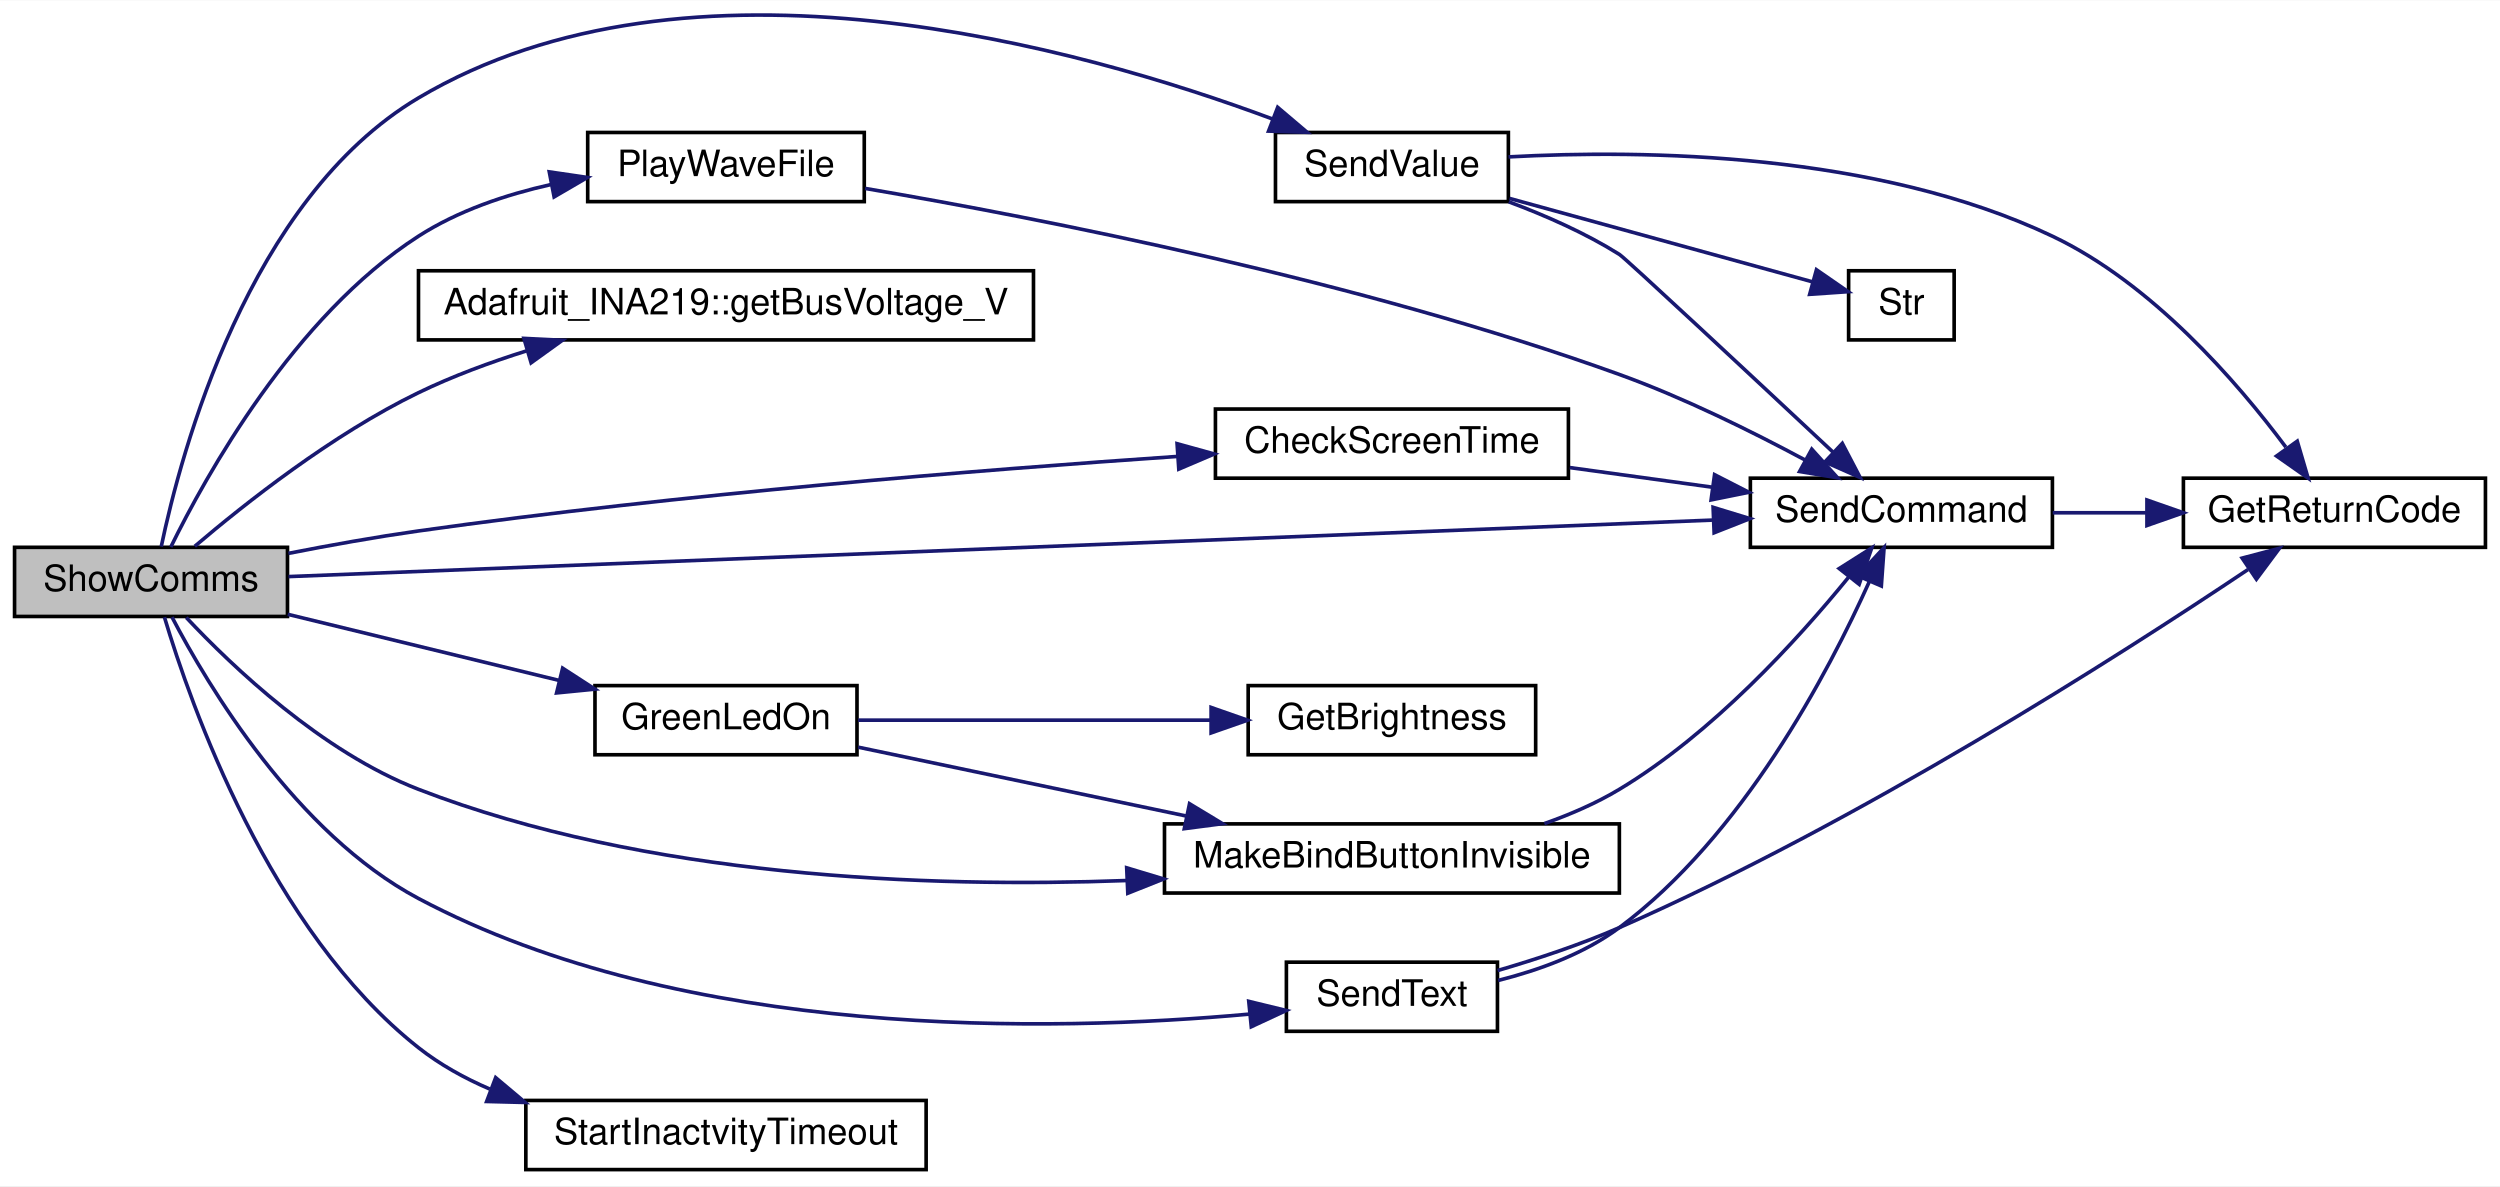
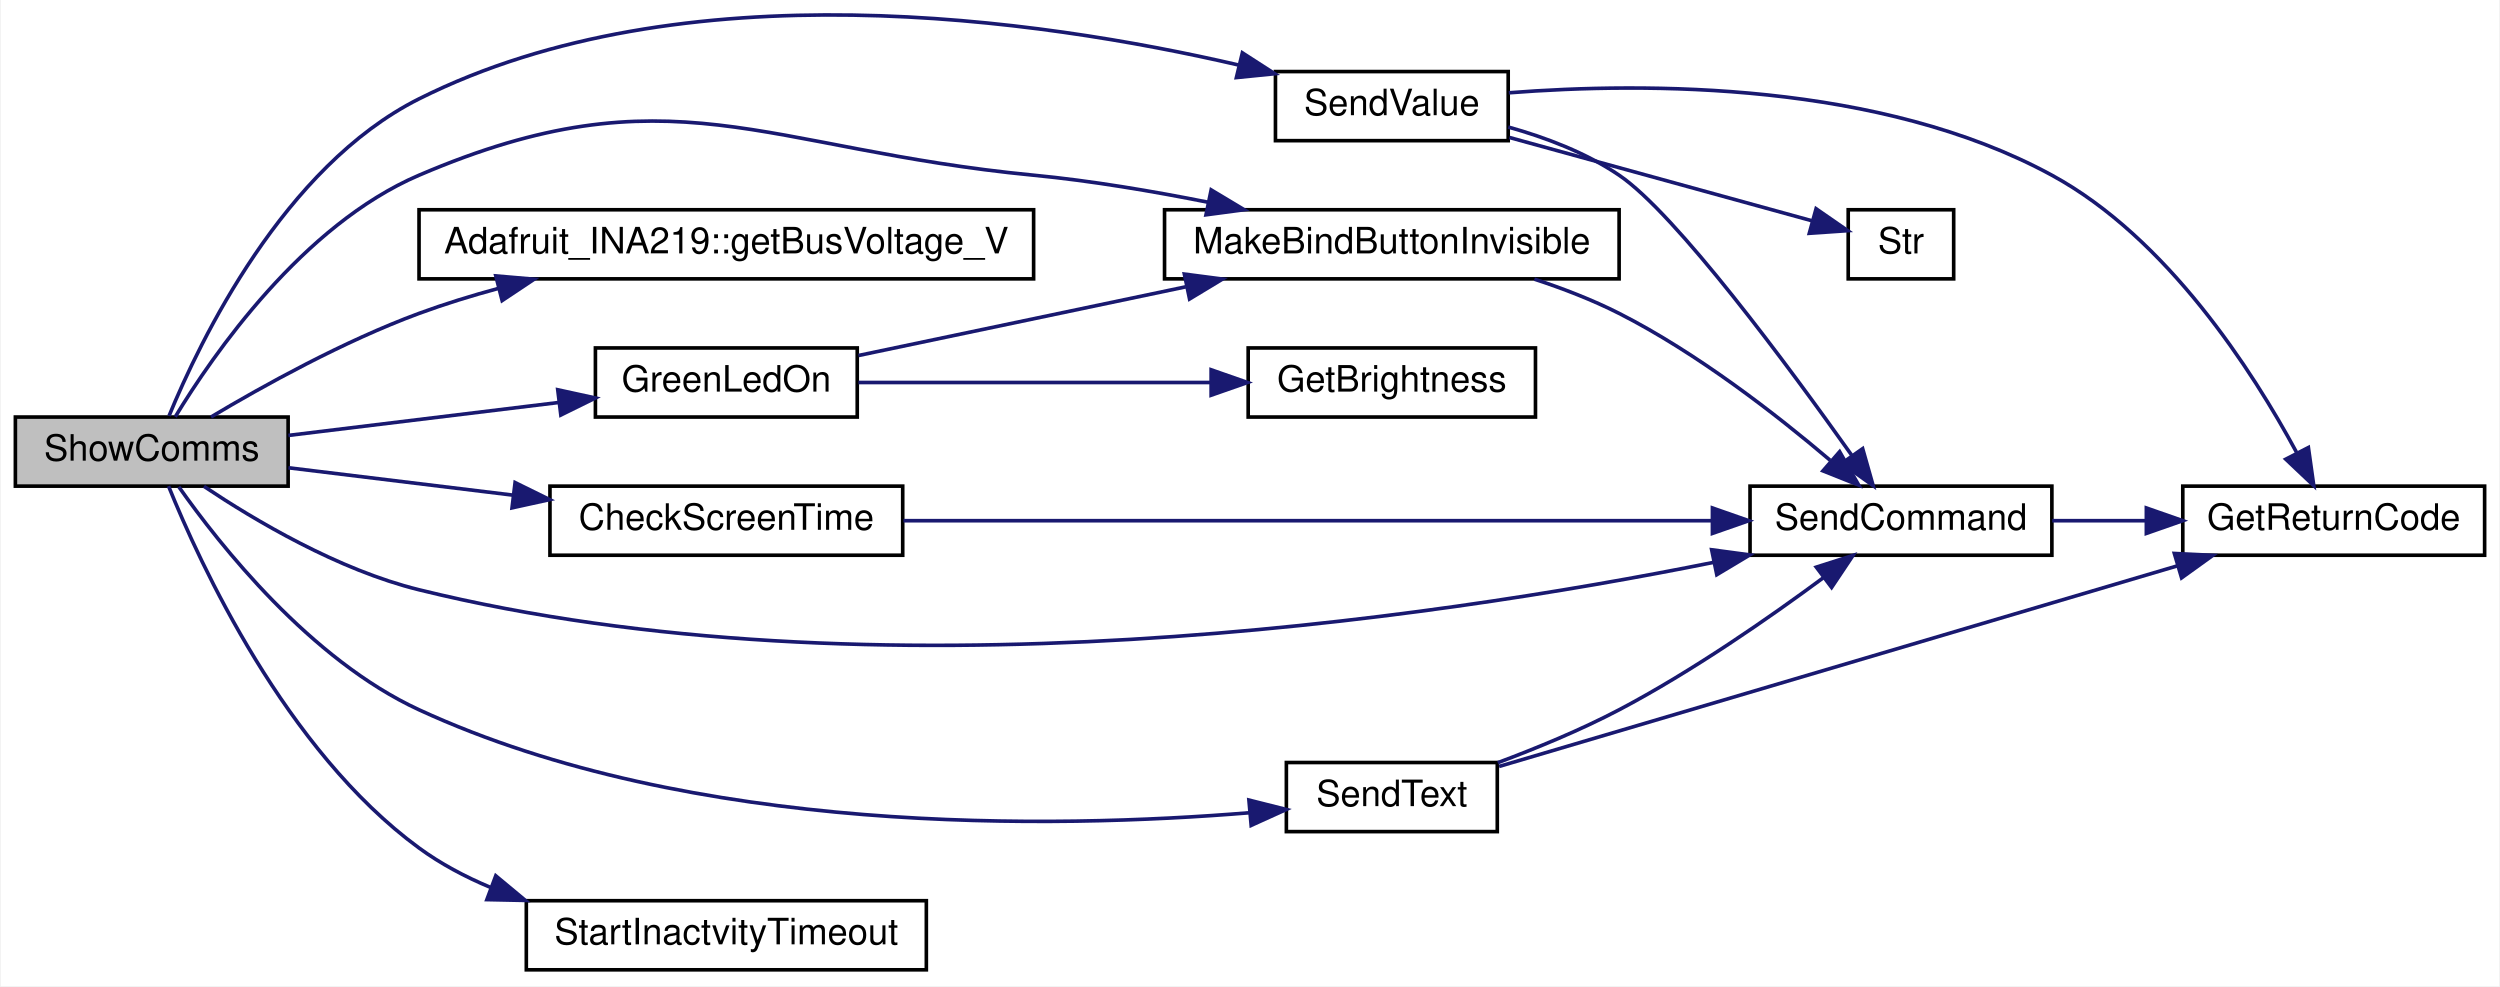
- <svg xmlns="http://www.w3.org/2000/svg" xmlns:xlink="http://www.w3.org/1999/xlink" width="687pt" height="326pt" viewBox="0.00 0.00 687.00 325.81">
-   <g id="graph0" class="graph" transform="scale(1 1) rotate(0) translate(4 321.81)">
-     <polygon fill="white" stroke="transparent" points="-4,4 -4,-321.81 683,-321.81 683,4 -4,4" />
+ <svg xmlns="http://www.w3.org/2000/svg" xmlns:xlink="http://www.w3.org/1999/xlink" width="687pt" height="271pt" viewBox="0.00 0.00 687.00 271.18">
+   <g id="graph0" class="graph" transform="scale(1 1) rotate(0) translate(4 267.18)">
+     <polygon fill="white" stroke="transparent" points="-4,4 -4,-267.18 683,-267.18 683,4 -4,4" />
    <g id="node1" class="node">
      <g id="a_node1">
        <a xlink:title="SHOW COMMS.">
-           <polygon fill="#bfbfbf" stroke="black" points="0,-152.5 0,-171.5 75,-171.5 75,-152.5 0,-152.5" />
-           <text text-anchor="middle" x="37.5" y="-159.5" font-family="Helvetica,sans-Serif" font-size="10.00">ShowComms</text>
+           <polygon fill="#bfbfbf" stroke="black" points="0,-133.5 0,-152.5 75,-152.5 75,-133.5 0,-133.5" />
+           <text text-anchor="middle" x="37.5" y="-140.5" font-family="Helvetica,sans-Serif" font-size="10.00">ShowComms</text>
        </a>
      </g>
    </g>
    <g id="node2" class="node">
      <g id="a_node2">
        <a xlink:href="_transmitter_code_2src_2main_8cpp.html#adce05a2e4f5763c3b90c7126234d2cc8" target="_top" xlink:title=" ">
-           <polygon fill="white" stroke="black" points="330,-190.5 330,-209.5 427,-209.5 427,-190.5 330,-190.5" />
-           <text text-anchor="middle" x="378.5" y="-197.5" font-family="Helvetica,sans-Serif" font-size="10.00">CheckScreenTime</text>
+           <polygon fill="white" stroke="black" points="147,-114.5 147,-133.5 244,-133.5 244,-114.5 147,-114.5" />
+           <text text-anchor="middle" x="195.5" y="-121.5" font-family="Helvetica,sans-Serif" font-size="10.00">CheckScreenTime</text>
        </a>
      </g>
    </g>
    <g id="edge1" class="edge">
-       <path fill="none" stroke="midnightblue" d="M75.26,-169.84C86.67,-172.08 99.32,-174.35 111,-176 182.52,-186.1 265.47,-192.78 319.58,-196.48" />
-       <polygon fill="midnightblue" stroke="midnightblue" points="319.46,-199.98 329.67,-197.15 319.93,-192.99 319.46,-199.98" />
+       <path fill="none" stroke="midnightblue" d="M75.08,-138.55C93.49,-136.3 116.26,-133.53 136.95,-131.01" />
+       <polygon fill="midnightblue" stroke="midnightblue" points="137.41,-134.48 146.92,-129.8 136.57,-127.53 137.41,-134.48" />
    </g>
    <g id="node3" class="node">
      <g id="a_node3">
        <a xlink:href="_transmitter_code_2src_2main_8cpp.html#aecac2f0c289f02ef3c92b85be82eacac" target="_top" xlink:title=" ">
-           <polygon fill="white" stroke="black" points="477,-171.5 477,-190.5 560,-190.5 560,-171.5 477,-171.5" />
-           <text text-anchor="middle" x="518.5" y="-178.5" font-family="Helvetica,sans-Serif" font-size="10.00">SendCommand</text>
+           <polygon fill="white" stroke="black" points="477,-114.5 477,-133.5 560,-133.5 560,-114.5 477,-114.5" />
+           <text text-anchor="middle" x="518.5" y="-121.5" font-family="Helvetica,sans-Serif" font-size="10.00">SendCommand</text>
        </a>
      </g>
    </g>
-     <g id="edge12" class="edge">
-       <path fill="none" stroke="midnightblue" d="M75.29,-163.46C160.16,-166.83 369.75,-175.14 466.75,-178.99" />
-       <polygon fill="midnightblue" stroke="midnightblue" points="466.76,-182.49 476.89,-179.39 467.04,-175.5 466.76,-182.49" />
+     <g id="edge10" class="edge">
+       <path fill="none" stroke="midnightblue" d="M51.86,-133.44C65.84,-124.09 88.78,-110.47 111,-105 236.07,-74.21 389.17,-96.91 466.94,-112.53" />
+       <polygon fill="midnightblue" stroke="midnightblue" points="466.45,-116 476.95,-114.59 467.86,-109.15 466.45,-116" />
    </g>
    <g id="node5" class="node">
      <g id="a_node5">
        <a xlink:href="class_adafruit___i_n_a219.html#ab27c5ff8681cbe04c80bc3efc840dca4" target="_top" xlink:title="Gets the shunt voltage in volts.">
-           <polygon fill="white" stroke="black" points="111,-228.5 111,-247.5 280,-247.5 280,-228.5 111,-228.5" />
-           <text text-anchor="middle" x="195.5" y="-235.5" font-family="Helvetica,sans-Serif" font-size="10.00">Adafruit_INA219::getBusVoltage_V</text>
+           <polygon fill="white" stroke="black" points="111,-190.5 111,-209.5 280,-209.5 280,-190.5 111,-190.5" />
+           <text text-anchor="middle" x="195.5" y="-197.5" font-family="Helvetica,sans-Serif" font-size="10.00">Adafruit_INA219::getBusVoltage_V</text>
        </a>
      </g>
    </g>
    <g id="edge4" class="edge">
-       <path fill="none" stroke="midnightblue" d="M49.52,-171.78C63.11,-183.36 87.3,-202.52 111,-214 120.36,-218.53 130.74,-222.37 140.9,-225.55" />
-       <polygon fill="midnightblue" stroke="midnightblue" points="139.97,-228.92 150.55,-228.4 141.95,-222.21 139.97,-228.92" />
+       <path fill="none" stroke="midnightblue" d="M53.8,-152.52C68.11,-161.06 90.33,-173.38 111,-181 117.98,-183.57 125.43,-185.87 132.89,-187.89" />
+       <polygon fill="midnightblue" stroke="midnightblue" points="132.11,-191.31 142.66,-190.4 133.85,-184.53 132.11,-191.31" />
    </g>
    <g id="node6" class="node">
      <g id="a_node6">
        <a xlink:href="_transmitter_code_2src_2main_8cpp.html#a62e53eb9359c32b666e3386d62c57037" target="_top" xlink:title=" ">
-           <polygon fill="white" stroke="black" points="159.5,-114.5 159.5,-133.5 231.5,-133.5 231.5,-114.5 159.5,-114.5" />
-           <text text-anchor="middle" x="195.5" y="-121.5" font-family="Helvetica,sans-Serif" font-size="10.00">GreenLedOn</text>
+           <polygon fill="white" stroke="black" points="159.5,-152.5 159.5,-171.5 231.5,-171.5 231.5,-152.5 159.5,-152.5" />
+           <text text-anchor="middle" x="195.5" y="-159.5" font-family="Helvetica,sans-Serif" font-size="10.00">GreenLedOn</text>
        </a>
      </g>
    </g>
    <g id="edge5" class="edge">
-       <path fill="none" stroke="midnightblue" d="M75.08,-153.09C97.38,-147.66 126.04,-140.68 149.7,-134.91" />
-       <polygon fill="midnightblue" stroke="midnightblue" points="150.61,-138.29 159.49,-132.53 148.95,-131.49 150.61,-138.29" />
+       <path fill="none" stroke="midnightblue" d="M75.08,-147.45C97.28,-150.16 125.78,-153.63 149.38,-156.5" />
+       <polygon fill="midnightblue" stroke="midnightblue" points="149.14,-160 159.49,-157.74 149.99,-153.05 149.14,-160" />
    </g>
    <g id="node8" class="node">
      <g id="a_node8">
        <a xlink:href="_transmitter_code_2src_2main_8cpp.html#a2e38b32674344cfc06b09a71dfcaf3f1" target="_top" xlink:title=" ">
-           <polygon fill="white" stroke="black" points="316,-76.5 316,-95.5 441,-95.5 441,-76.5 316,-76.5" />
-           <text text-anchor="middle" x="378.5" y="-83.5" font-family="Helvetica,sans-Serif" font-size="10.00">MakeBindButtonInvisible</text>
+           <polygon fill="white" stroke="black" points="316,-190.5 316,-209.5 441,-209.5 441,-190.5 316,-190.5" />
+           <text text-anchor="middle" x="378.5" y="-197.5" font-family="Helvetica,sans-Serif" font-size="10.00">MakeBindButtonInvisible</text>
        </a>
      </g>
    </g>
    <g id="edge9" class="edge">
-       <path fill="none" stroke="midnightblue" d="M47.19,-152.21C59.75,-138.82 84.42,-115.27 111,-105 173.63,-80.8 250.63,-77.89 305.73,-79.94" />
-       <polygon fill="midnightblue" stroke="midnightblue" points="305.61,-83.43 315.75,-80.37 305.92,-76.44 305.61,-83.43" />
+       <path fill="none" stroke="midnightblue" d="M43.96,-152.56C54.38,-169.73 78.98,-205.29 111,-219 180.05,-248.56 205.24,-226.22 280,-219 295.77,-217.48 312.78,-214.6 328.11,-211.54" />
+       <polygon fill="midnightblue" stroke="midnightblue" points="328.82,-214.96 337.91,-209.51 327.4,-208.11 328.82,-214.96" />
    </g>
    <g id="node9" class="node">
      <g id="a_node9">
-         <a xlink:href="_transmitter_code_2src_2main_8cpp.html#a5f10efde246ee0a763708de18a2e15b6" target="_top" xlink:title=" ">
-           <polygon fill="white" stroke="black" points="157.5,-266.5 157.5,-285.5 233.5,-285.5 233.5,-266.5 157.5,-266.5" />
-           <text text-anchor="middle" x="195.5" y="-273.5" font-family="Helvetica,sans-Serif" font-size="10.00">PlayWaveFile</text>
-         </a>
-       </g>
-     </g>
-     <g id="edge10" class="edge">
-       <path fill="none" stroke="midnightblue" d="M42.94,-171.59C52.47,-191.01 76.79,-235.01 111,-257 121.85,-263.98 134.95,-268.41 147.51,-271.22" />
-       <polygon fill="midnightblue" stroke="midnightblue" points="146.94,-274.67 157.42,-273.14 148.27,-267.8 146.94,-274.67" />
-     </g>
-     <g id="node10" class="node">
-       <g id="a_node10">
        <a xlink:href="_transmitter_code_2src_2main_8cpp.html#afe513398f72d5e48f691830a1ef6eb42" target="_top" xlink:title=" ">
          <polygon fill="white" stroke="black" points="349.5,-38.5 349.5,-57.5 407.5,-57.5 407.5,-38.5 349.5,-38.5" />
          <text text-anchor="middle" x="378.5" y="-45.5" font-family="Helvetica,sans-Serif" font-size="10.00">SendText</text>
        </a>
      </g>
    </g>
-     <g id="edge13" class="edge">
-       <path fill="none" stroke="midnightblue" d="M43.27,-152.31C53.05,-133.63 77.32,-92.9 111,-75 184.34,-36.02 285.05,-38.29 339.25,-43.22" />
-       <polygon fill="midnightblue" stroke="midnightblue" points="339.16,-46.73 349.45,-44.23 339.85,-39.76 339.16,-46.73" />
+     <g id="edge11" class="edge">
+       <path fill="none" stroke="midnightblue" d="M44.94,-133.32C56.19,-117.33 81.09,-85.8 111,-72 186.13,-37.33 285.73,-39.29 339.38,-43.69" />
+       <polygon fill="midnightblue" stroke="midnightblue" points="339.2,-47.18 349.47,-44.59 339.82,-40.21 339.2,-47.18" />
    </g>
-     <g id="node11" class="node">
-       <g id="a_node11">
+     <g id="node10" class="node">
+       <g id="a_node10">
        <a xlink:href="_transmitter_code_2src_2main_8cpp.html#a1e20efc1e419b252b50d36f9924503fc" target="_top" xlink:title=" ">
-           <polygon fill="white" stroke="black" points="346.5,-266.5 346.5,-285.5 410.5,-285.5 410.5,-266.5 346.5,-266.5" />
-           <text text-anchor="middle" x="378.5" y="-273.5" font-family="Helvetica,sans-Serif" font-size="10.00">SendValue</text>
+           <polygon fill="white" stroke="black" points="346.5,-228.5 346.5,-247.5 410.5,-247.5 410.5,-228.5 346.5,-228.5" />
+           <text text-anchor="middle" x="378.5" y="-235.5" font-family="Helvetica,sans-Serif" font-size="10.00">SendValue</text>
        </a>
      </g>
    </g>
-     <g id="edge16" class="edge">
-       <path fill="none" stroke="midnightblue" d="M40.31,-171.7C45.68,-197.4 64.19,-267.21 111,-295 185.37,-339.16 292.81,-308.9 345.67,-289.21" />
-       <polygon fill="midnightblue" stroke="midnightblue" points="347.11,-292.41 355.19,-285.56 344.6,-285.88 347.11,-292.41" />
+     <g id="edge14" class="edge">
+       <path fill="none" stroke="midnightblue" d="M42.25,-152.81C50.77,-173.52 73.78,-221.35 111,-240 183.48,-276.31 281.58,-261.98 336.28,-249.32" />
+       <polygon fill="midnightblue" stroke="midnightblue" points="337.4,-252.65 346.3,-246.91 335.76,-245.85 337.4,-252.65" />
    </g>
-     <g id="node13" class="node">
-       <g id="a_node13">
+     <g id="node12" class="node">
+       <g id="a_node12">
        <a xlink:href="_transmitter_code_2src_2main_8cpp.html#a793b7bcd77531c95fe72ed4356d421c8" target="_top" xlink:title=" ">
          <polygon fill="white" stroke="black" points="140.5,-0.5 140.5,-19.5 250.5,-19.5 250.5,-0.5 140.5,-0.5" />
          <text text-anchor="middle" x="195.5" y="-7.5" font-family="Helvetica,sans-Serif" font-size="10.00">StartInactvityTimeout</text>
        </a>
      </g>
    </g>
-     <g id="edge20" class="edge">
-       <path fill="none" stroke="midnightblue" d="M41.19,-152.29C48.34,-128.39 70.09,-66.26 111,-34 116.86,-29.38 123.58,-25.64 130.6,-22.63" />
-       <polygon fill="midnightblue" stroke="midnightblue" points="132.21,-25.77 140.32,-18.95 129.73,-19.22 132.21,-25.77" />
+     <g id="edge18" class="edge">
+       <path fill="none" stroke="midnightblue" d="M42.12,-133.49C50.7,-112.27 74.32,-60.85 111,-34 116.94,-29.65 123.65,-26.09 130.62,-23.17" />
+       <polygon fill="midnightblue" stroke="midnightblue" points="132.1,-26.35 140.24,-19.58 129.65,-19.8 132.1,-26.35" />
    </g>
    <g id="edge2" class="edge">
-       <path fill="none" stroke="midnightblue" d="M427.38,-193.41C440.03,-191.67 453.73,-189.78 466.54,-188.02" />
-       <polygon fill="midnightblue" stroke="midnightblue" points="467.16,-191.46 476.59,-186.63 466.21,-184.53 467.16,-191.46" />
+       <path fill="none" stroke="midnightblue" d="M244.21,-124C303.81,-124 405.37,-124 466.48,-124" />
+       <polygon fill="midnightblue" stroke="midnightblue" points="466.66,-127.5 476.66,-124 466.66,-120.5 466.66,-127.5" />
    </g>
    <g id="node4" class="node">
      <g id="a_node4">
        <a xlink:href="_transmitter_code_2src_2main_8cpp.html#a43937dd3d9c795271fd9c3eb3c6b6410" target="_top" xlink:title=" ">
-           <polygon fill="white" stroke="black" points="596,-171.5 596,-190.5 679,-190.5 679,-171.5 596,-171.5" />
-           <text text-anchor="middle" x="637.5" y="-178.5" font-family="Helvetica,sans-Serif" font-size="10.00">GetReturnCode</text>
+           <polygon fill="white" stroke="black" points="596,-114.5 596,-133.5 679,-133.5 679,-114.5 596,-114.5" />
+           <text text-anchor="middle" x="637.5" y="-121.5" font-family="Helvetica,sans-Serif" font-size="10.00">GetReturnCode</text>
        </a>
      </g>
    </g>
    <g id="edge3" class="edge">
-       <path fill="none" stroke="midnightblue" d="M560.09,-181C568.35,-181 577.14,-181 585.7,-181" />
-       <polygon fill="midnightblue" stroke="midnightblue" points="585.98,-184.5 595.98,-181 585.98,-177.5 585.98,-184.5" />
+       <path fill="none" stroke="midnightblue" d="M560.09,-124C568.35,-124 577.14,-124 585.7,-124" />
+       <polygon fill="midnightblue" stroke="midnightblue" points="585.98,-127.5 595.98,-124 585.98,-120.5 585.98,-127.5" />
    </g>
    <g id="node7" class="node">
      <g id="a_node7">
        <a xlink:href="_transmitter_code_2src_2main_8cpp.html#ae90ed68a606b1c7b64a31a91e694facc" target="_top" xlink:title=" ">
-           <polygon fill="white" stroke="black" points="339,-114.5 339,-133.5 418,-133.5 418,-114.5 339,-114.5" />
-           <text text-anchor="middle" x="378.5" y="-121.5" font-family="Helvetica,sans-Serif" font-size="10.00">GetBrightness</text>
+           <polygon fill="white" stroke="black" points="339,-152.5 339,-171.5 418,-171.5 418,-152.5 339,-152.5" />
+           <text text-anchor="middle" x="378.5" y="-159.5" font-family="Helvetica,sans-Serif" font-size="10.00">GetBrightness</text>
        </a>
      </g>
    </g>
    <g id="edge6" class="edge">
-       <path fill="none" stroke="midnightblue" d="M231.83,-124C259.47,-124 298.2,-124 328.78,-124" />
-       <polygon fill="midnightblue" stroke="midnightblue" points="328.81,-127.5 338.81,-124 328.81,-120.5 328.81,-127.5" />
+       <path fill="none" stroke="midnightblue" d="M231.83,-162C259.47,-162 298.2,-162 328.78,-162" />
+       <polygon fill="midnightblue" stroke="midnightblue" points="328.81,-165.5 338.81,-162 328.81,-158.5 328.81,-165.5" />
    </g>
    <g id="edge7" class="edge">
-       <path fill="none" stroke="midnightblue" d="M231.83,-116.58C257.41,-111.21 292.51,-103.84 321.84,-97.69" />
-       <polygon fill="midnightblue" stroke="midnightblue" points="322.88,-101.04 331.95,-95.56 321.45,-94.19 322.88,-101.04" />
+       <path fill="none" stroke="midnightblue" d="M231.83,-169.42C257.41,-174.79 292.51,-182.16 321.84,-188.31" />
+       <polygon fill="midnightblue" stroke="midnightblue" points="321.45,-191.81 331.95,-190.44 322.88,-184.96 321.45,-191.81" />
    </g>
    <g id="edge8" class="edge">
-       <path fill="none" stroke="midnightblue" d="M420.4,-95.59C427.53,-98.1 434.68,-101.2 441,-105 466.56,-120.35 489.92,-146.01 503.93,-163.21" />
-       <polygon fill="midnightblue" stroke="midnightblue" points="501.41,-165.67 510.36,-171.34 506.9,-161.33 501.41,-165.67" />
+       <path fill="none" stroke="midnightblue" d="M417.7,-190.42C425.6,-187.83 433.73,-184.69 441,-181 462.48,-170.09 484.25,-153.18 499.04,-140.6" />
+       <polygon fill="midnightblue" stroke="midnightblue" points="501.64,-142.98 506.89,-133.78 497.05,-137.7 501.64,-142.98" />
    </g>
-     <g id="edge11" class="edge">
-       <path fill="none" stroke="midnightblue" d="M233.73,-270.13C282.35,-261.83 369.67,-244.75 441,-219 458.62,-212.64 477.48,-203.3 492.06,-195.48" />
-       <polygon fill="midnightblue" stroke="midnightblue" points="493.88,-198.47 500.97,-190.6 490.52,-192.33 493.88,-198.47" />
+     <g id="edge13" class="edge">
+       <path fill="none" stroke="midnightblue" d="M407.64,-57.46C418.32,-61.45 430.45,-66.45 441,-72 461.08,-82.57 482.29,-97.31 497.27,-108.4" />
+       <polygon fill="midnightblue" stroke="midnightblue" points="495.22,-111.23 505.32,-114.45 499.43,-105.64 495.22,-111.23" />
+     </g>
+     <g id="edge12" class="edge">
+       <path fill="none" stroke="midnightblue" d="M407.99,-56.42C453.29,-69.82 542,-96.05 594.57,-111.6" />
+       <polygon fill="midnightblue" stroke="midnightblue" points="593.68,-114.99 604.27,-114.47 595.67,-108.28 593.68,-114.99" />
+     </g>
+     <g id="edge16" class="edge">
+       <path fill="none" stroke="midnightblue" d="M410.51,-232.25C420.8,-229.38 431.94,-225.15 441,-219 456.61,-208.4 487.57,-166.51 504.93,-142.04" />
+       <polygon fill="midnightblue" stroke="midnightblue" points="507.97,-143.81 510.86,-133.62 502.24,-139.78 507.97,-143.81" />
    </g>
    <g id="edge15" class="edge">
-       <path fill="none" stroke="midnightblue" d="M407.69,-52.48C418.86,-55.29 431.32,-59.8 441,-67 474.78,-92.14 498.37,-136.87 509.74,-162.18" />
-       <polygon fill="midnightblue" stroke="midnightblue" points="506.57,-163.65 513.75,-171.44 512.99,-160.87 506.57,-163.65" />
+       <path fill="none" stroke="midnightblue" d="M410.67,-241.66C448.42,-244.6 512.82,-244.7 560,-219 591.77,-201.69 615.2,-165.18 627.28,-142.8" />
+       <polygon fill="midnightblue" stroke="midnightblue" points="630.54,-144.12 632.02,-133.63 624.32,-140.91 630.54,-144.12" />
    </g>
-     <g id="edge14" class="edge">
-       <path fill="none" stroke="midnightblue" d="M407.54,-55.2C418.21,-58.32 430.36,-62.33 441,-67 506.72,-95.86 578.19,-141.58 613.75,-165.4" />
-       <polygon fill="midnightblue" stroke="midnightblue" points="612.14,-168.54 622.39,-171.24 616.06,-162.74 612.14,-168.54" />
-     </g>
-     <g id="edge18" class="edge">
-       <path fill="none" stroke="midnightblue" d="M410.62,-266.44C420.7,-262.68 431.68,-257.85 441,-252 442.67,-250.95 477.64,-218.32 499.71,-197.66" />
-       <polygon fill="midnightblue" stroke="midnightblue" points="502.26,-200.07 507.17,-190.68 497.48,-194.96 502.26,-200.07" />
-     </g>
-     <g id="edge17" class="edge">
-       <path fill="none" stroke="midnightblue" d="M410.54,-278.79C447.89,-280.82 511.62,-279.99 560,-257 587.36,-244 610.69,-217.08 624.16,-199.02" />
-       <polygon fill="midnightblue" stroke="midnightblue" points="627.28,-200.67 630.27,-190.51 621.6,-196.59 627.28,-200.67" />
-     </g>
-     <g id="node12" class="node">
-       <g id="a_node12">
+     <g id="node11" class="node">
+       <g id="a_node11">
        <a xlink:href="_transmitter_code_2src_2main_8cpp.html#a6bac145d5df31efb9c90e2a60a4cbca5" target="_top" xlink:title=" ">
-           <polygon fill="white" stroke="black" points="504,-228.5 504,-247.5 533,-247.5 533,-228.5 504,-228.5" />
-           <text text-anchor="middle" x="518.5" y="-235.5" font-family="Helvetica,sans-Serif" font-size="10.00">Str</text>
+           <polygon fill="white" stroke="black" points="504,-190.5 504,-209.5 533,-209.5 533,-190.5 504,-190.5" />
+           <text text-anchor="middle" x="518.5" y="-197.5" font-family="Helvetica,sans-Serif" font-size="10.00">Str</text>
        </a>
      </g>
    </g>
-     <g id="edge19" class="edge">
-       <path fill="none" stroke="midnightblue" d="M410.81,-267.38C436.08,-260.42 471.06,-250.79 493.98,-244.48" />
-       <polygon fill="midnightblue" stroke="midnightblue" points="495.16,-247.78 503.87,-241.75 493.3,-241.03 495.16,-247.78" />
+     <g id="edge17" class="edge">
+       <path fill="none" stroke="midnightblue" d="M410.81,-229.38C436.08,-222.42 471.06,-212.79 493.98,-206.48" />
+       <polygon fill="midnightblue" stroke="midnightblue" points="495.16,-209.78 503.87,-203.75 493.3,-203.03 495.16,-209.78" />
    </g>
  </g>
</svg>
